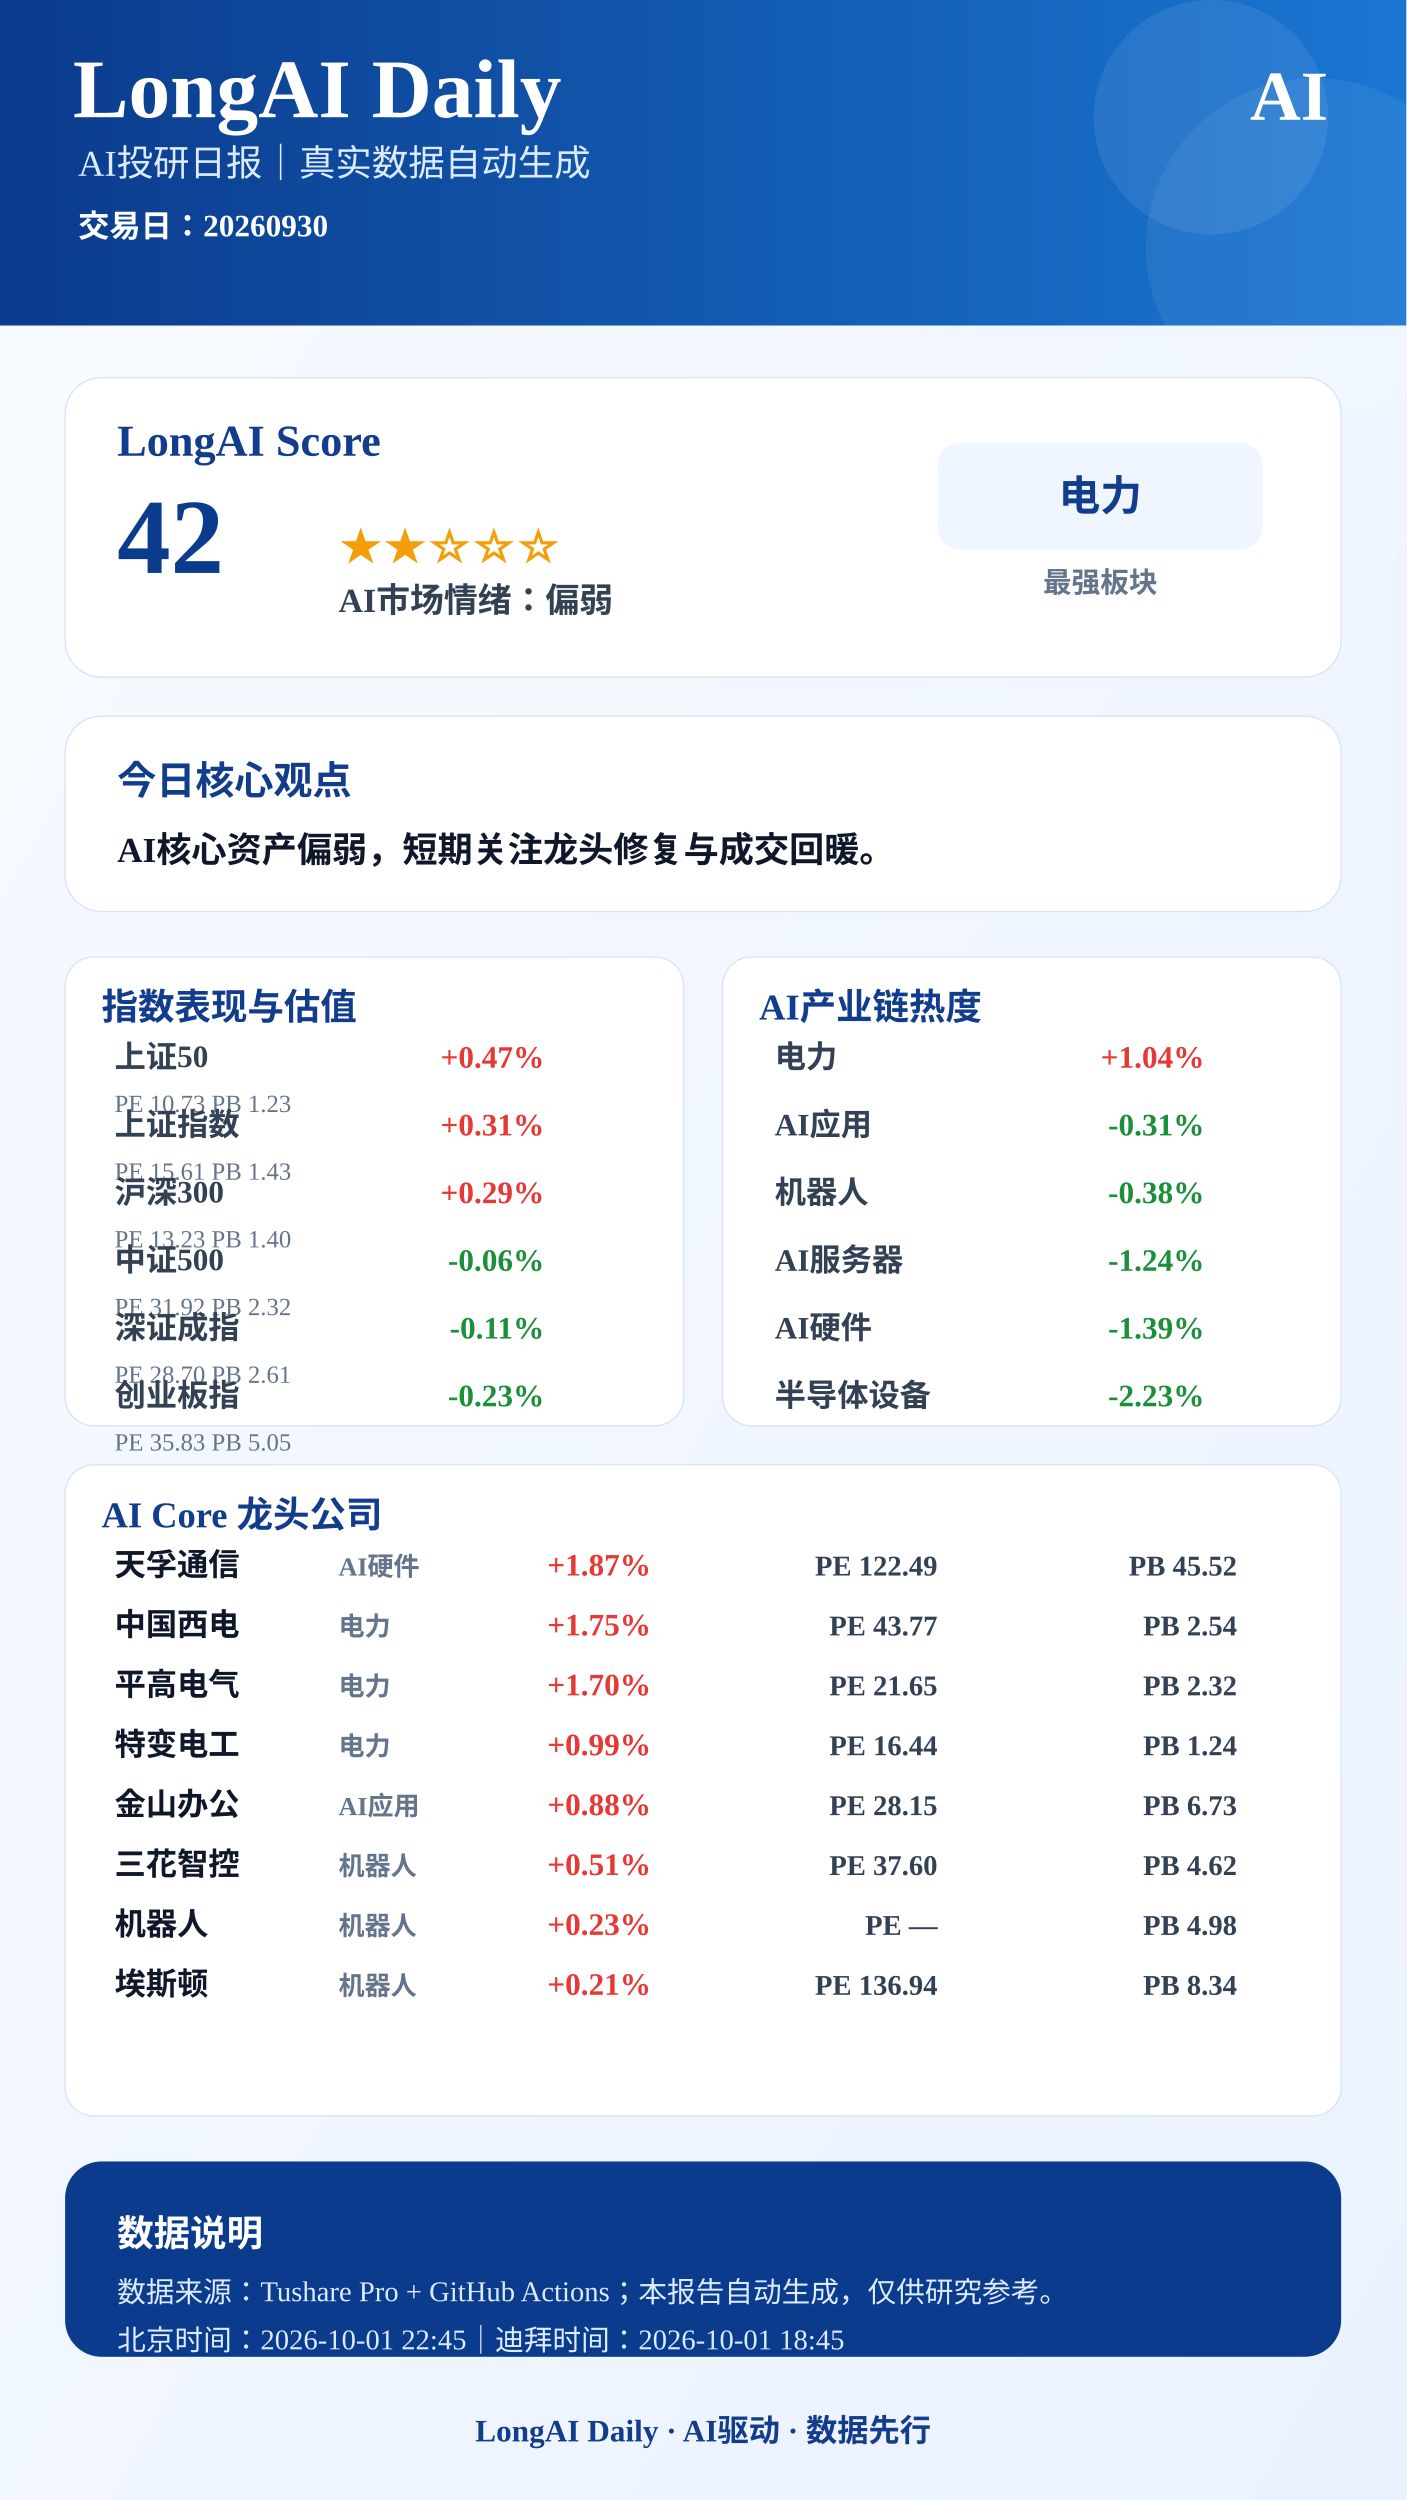
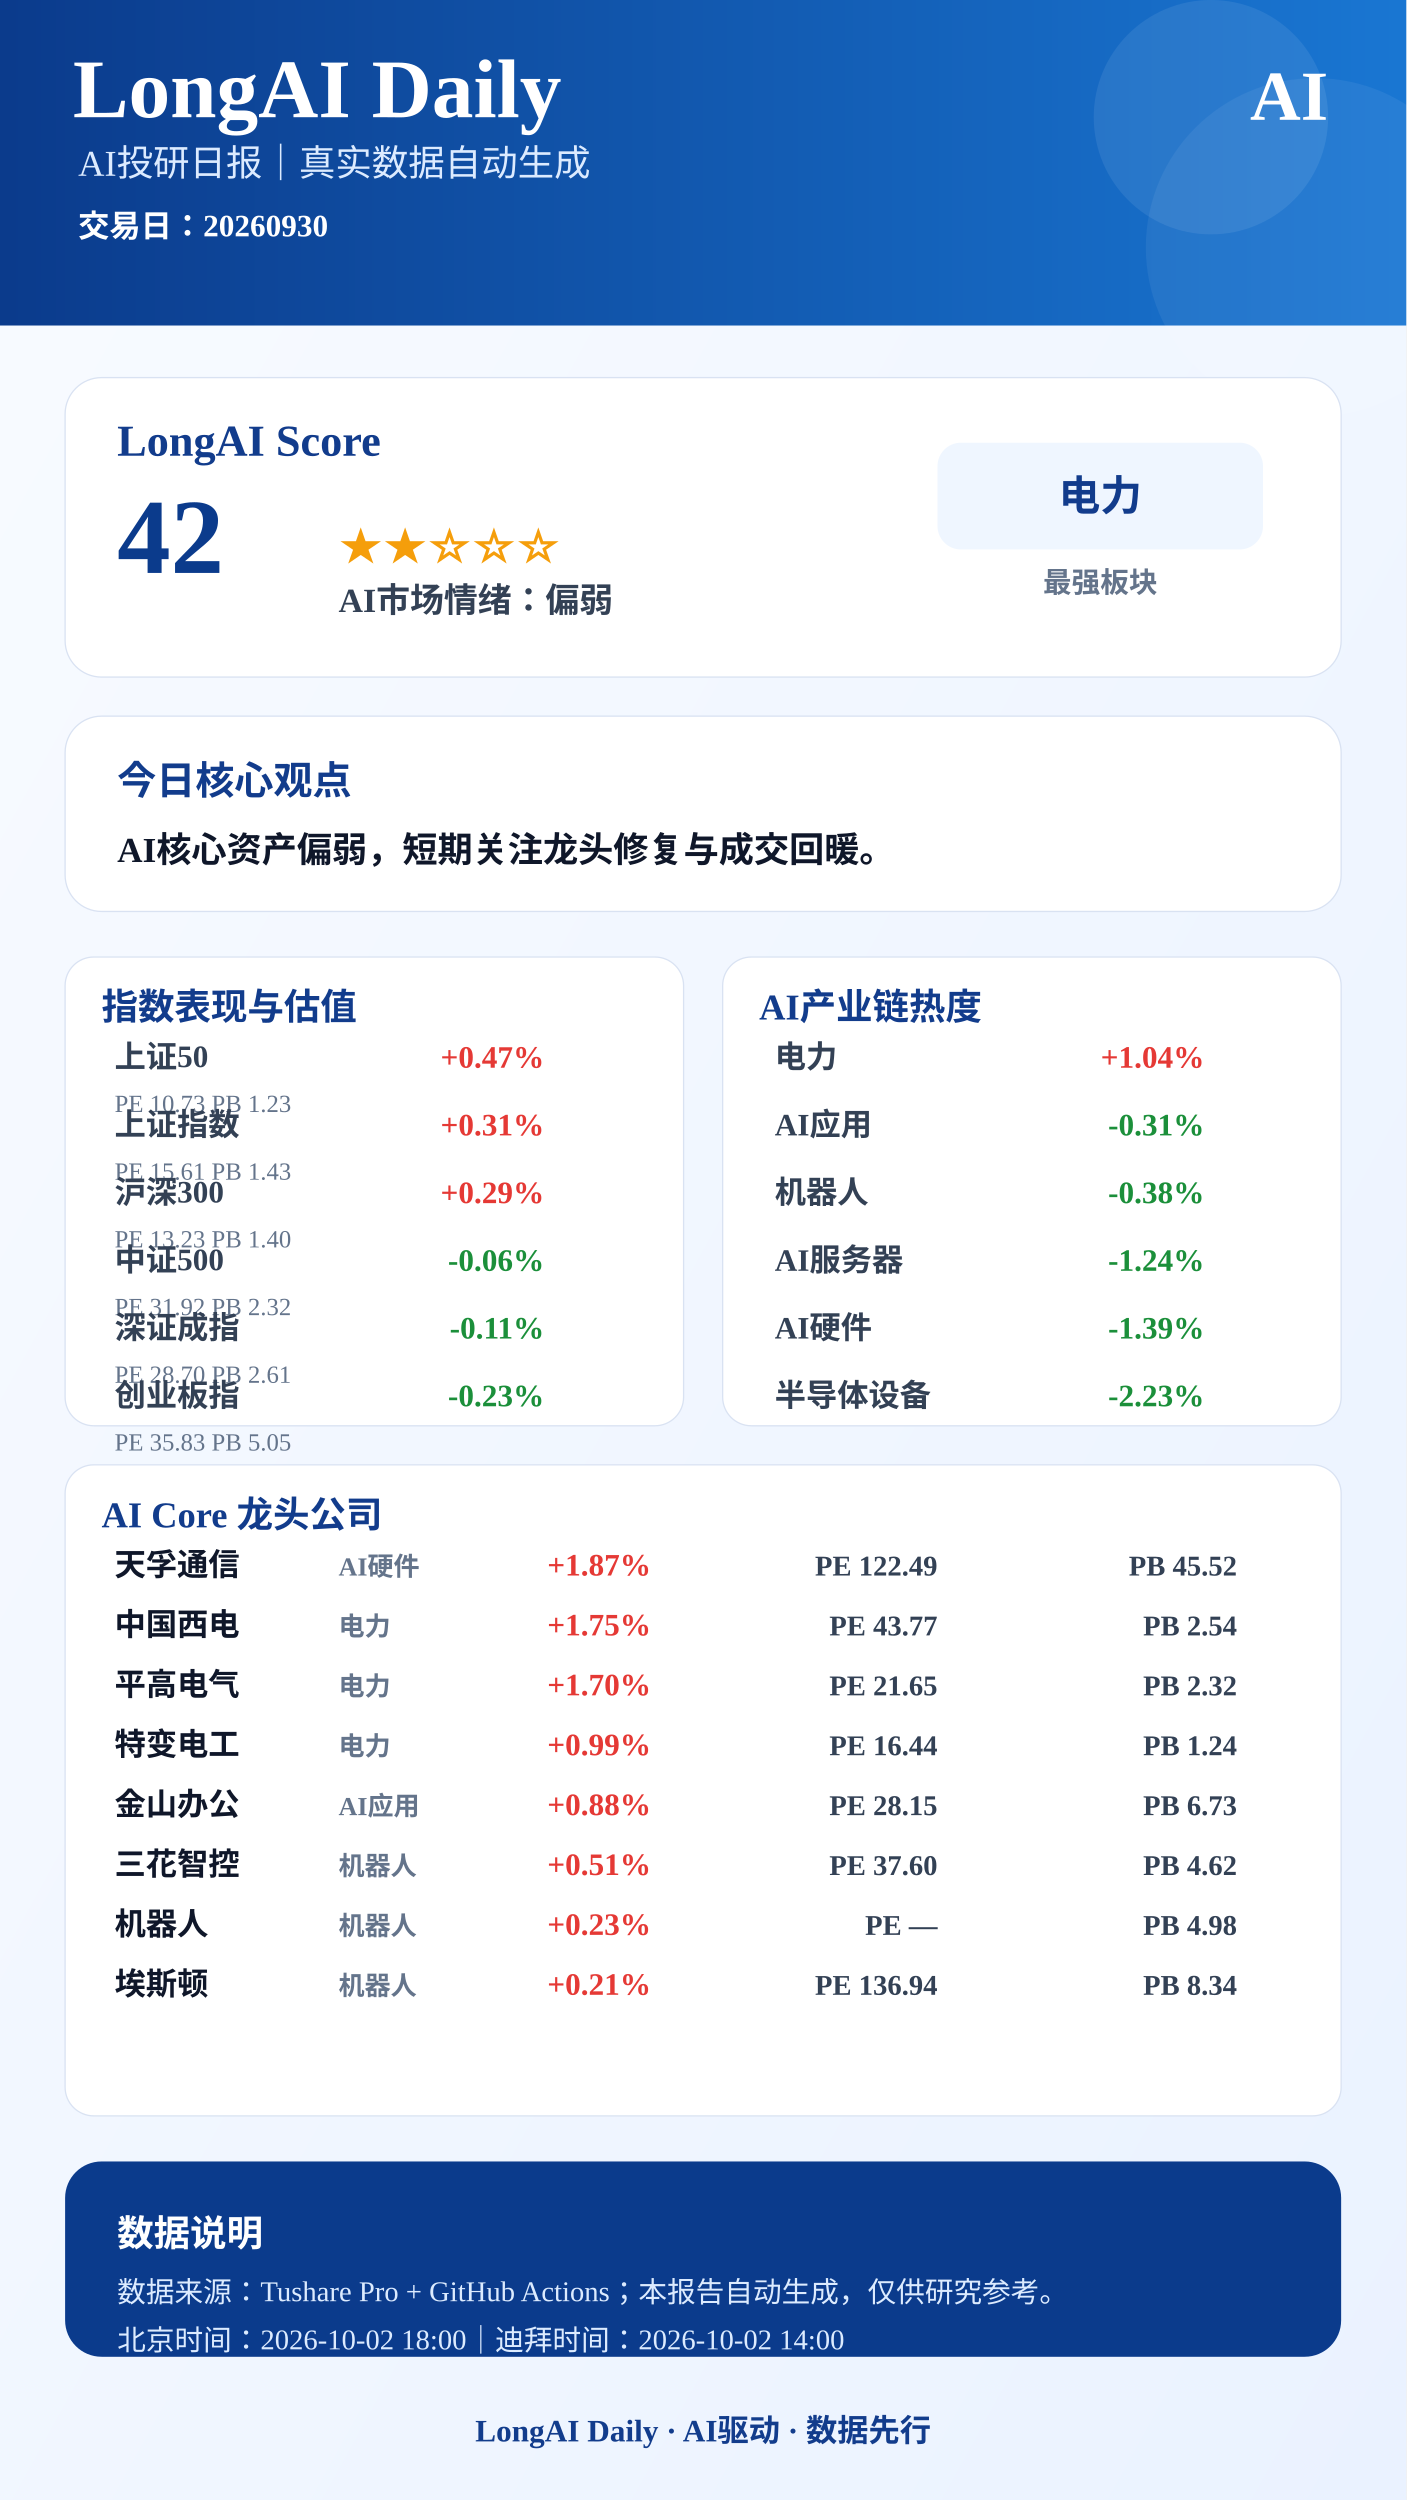
<svg xmlns="http://www.w3.org/2000/svg" width="1080" height="1920" viewBox="0 0 1080 1920">
  <defs>
    <linearGradient id="bg" x1="0" x2="1" y1="0" y2="1">
      <stop offset="0%" stop-color="#F8FBFF" />
      <stop offset="100%" stop-color="#EAF2FF" />
    </linearGradient>
    <linearGradient id="blue" x1="0" x2="1">
      <stop offset="0%" stop-color="#0B3B8C" />
      <stop offset="100%" stop-color="#1976D2" />
    </linearGradient>
  </defs>
  <rect width="1080" height="1920" fill="url(#bg)" />
  <rect x="0" y="0" width="1080" height="250" fill="url(#blue)" />
  <circle cx="930" cy="90" r="90" fill="#FFFFFF" opacity="0.08" />
  <circle cx="1010" cy="190" r="130" fill="#FFFFFF" opacity="0.06" />
  <text x="56" y="90" font-size="64" font-weight="900" fill="#FFFFFF" text-anchor="start">LongAI Daily</text>
  <text x="60" y="135" font-size="28" font-weight="500" fill="#DCEBFF" text-anchor="start">AI投研日报｜真实数据自动生成</text>
  <text x="60" y="182" font-size="24" font-weight="600" fill="#FFFFFF" text-anchor="start">交易日：20260930</text>
  <text x="1020" y="92" font-size="54" font-weight="900" fill="#FFFFFF" text-anchor="end">AI</text>
  <rect x="50" y="290" width="980" height="230" rx="28" fill="#FFFFFF" stroke="#D9E2F2" />
  <text x="90" y="350" font-size="34" font-weight="800" fill="#123C8C" text-anchor="start">LongAI Score</text>
  <text x="90" y="440" font-size="82" font-weight="900" fill="#0B3B8C" text-anchor="start">42</text>
  <text x="260" y="430" font-size="34" font-weight="800" fill="#F59E0B" text-anchor="start">★★☆☆☆</text>
  <text x="260" y="470" font-size="26" font-weight="700" fill="#334155" text-anchor="start">AI市场情绪：偏弱</text>
  <rect x="720" y="340" width="250" height="82" rx="18" fill="#EFF6FF" />
  <text x="845" y="392" font-size="32" font-weight="800" fill="#123C8C" text-anchor="middle">电力</text>
  <text x="845" y="455" font-size="22" font-weight="600" fill="#64748B" text-anchor="middle">最强板块</text>
  <rect x="50" y="550" width="980" height="150" rx="28" fill="#FFFFFF" stroke="#D9E2F2" />
  <text x="90" y="610" font-size="30" font-weight="800" fill="#123C8C" text-anchor="start">今日核心观点</text>
  <text x="90" y="662" font-size="27" font-weight="700" fill="#0F172A" text-anchor="start">AI核心资产偏弱，短期关注龙头修复与成交回暖。</text>
  <rect x="50" y="735" width="475" height="360" rx="22" fill="#FFFFFF" stroke="#D9E2F2" />
  <text x="78" y="783" font-size="28" font-weight="800" fill="#123C8C">指数表现与估值</text>
  <text x="88" y="820" font-size="24" font-weight="600" fill="#334155" text-anchor="start">上证50</text>
  <text x="418" y="820" font-size="24" font-weight="800" fill="#E53935" text-anchor="end">+0.47%</text>
  <text x="88" y="854" font-size="19" font-weight="500" fill="#64748B" text-anchor="start">PE 10.73  PB 1.23</text>
  <text x="88" y="872" font-size="24" font-weight="600" fill="#334155" text-anchor="start">上证指数</text>
  <text x="418" y="872" font-size="24" font-weight="800" fill="#E53935" text-anchor="end">+0.31%</text>
  <text x="88" y="906" font-size="19" font-weight="500" fill="#64748B" text-anchor="start">PE 15.61  PB 1.43</text>
  <text x="88" y="924" font-size="24" font-weight="600" fill="#334155" text-anchor="start">沪深300</text>
  <text x="418" y="924" font-size="24" font-weight="800" fill="#E53935" text-anchor="end">+0.29%</text>
  <text x="88" y="958" font-size="19" font-weight="500" fill="#64748B" text-anchor="start">PE 13.23  PB 1.40</text>
  <text x="88" y="976" font-size="24" font-weight="600" fill="#334155" text-anchor="start">中证500</text>
  <text x="418" y="976" font-size="24" font-weight="800" fill="#1B8F3A" text-anchor="end">-0.06%</text>
  <text x="88" y="1010" font-size="19" font-weight="500" fill="#64748B" text-anchor="start">PE 31.92  PB 2.32</text>
  <text x="88" y="1028" font-size="24" font-weight="600" fill="#334155" text-anchor="start">深证成指</text>
  <text x="418" y="1028" font-size="24" font-weight="800" fill="#1B8F3A" text-anchor="end">-0.11%</text>
  <text x="88" y="1062" font-size="19" font-weight="500" fill="#64748B" text-anchor="start">PE 28.70  PB 2.61</text>
  <text x="88" y="1080" font-size="24" font-weight="600" fill="#334155" text-anchor="start">创业板指</text>
  <text x="418" y="1080" font-size="24" font-weight="800" fill="#1B8F3A" text-anchor="end">-0.23%</text>
  <text x="88" y="1114" font-size="19" font-weight="500" fill="#64748B" text-anchor="start">PE 35.83  PB 5.05</text>
  <rect x="555" y="735" width="475" height="360" rx="22" fill="#FFFFFF" stroke="#D9E2F2" />
  <text x="583" y="783" font-size="28" font-weight="800" fill="#123C8C">AI产业链热度</text>
  <text x="595" y="820" font-size="24" font-weight="600" fill="#334155" text-anchor="start">电力</text>
  <text x="925" y="820" font-size="24" font-weight="800" fill="#E53935" text-anchor="end">+1.04%</text>
  <text x="595" y="872" font-size="24" font-weight="600" fill="#334155" text-anchor="start">AI应用</text>
  <text x="925" y="872" font-size="24" font-weight="800" fill="#1B8F3A" text-anchor="end">-0.31%</text>
  <text x="595" y="924" font-size="24" font-weight="600" fill="#334155" text-anchor="start">机器人</text>
  <text x="925" y="924" font-size="24" font-weight="800" fill="#1B8F3A" text-anchor="end">-0.38%</text>
  <text x="595" y="976" font-size="24" font-weight="600" fill="#334155" text-anchor="start">AI服务器</text>
  <text x="925" y="976" font-size="24" font-weight="800" fill="#1B8F3A" text-anchor="end">-1.24%</text>
  <text x="595" y="1028" font-size="24" font-weight="600" fill="#334155" text-anchor="start">AI硬件</text>
  <text x="925" y="1028" font-size="24" font-weight="800" fill="#1B8F3A" text-anchor="end">-1.39%</text>
  <text x="595" y="1080" font-size="24" font-weight="600" fill="#334155" text-anchor="start">半导体设备</text>
  <text x="925" y="1080" font-size="24" font-weight="800" fill="#1B8F3A" text-anchor="end">-2.23%</text>
  <rect x="50" y="1125" width="980" height="500" rx="22" fill="#FFFFFF" stroke="#D9E2F2" />
  <text x="78" y="1173" font-size="28" font-weight="800" fill="#123C8C">AI Core 龙头公司</text>
  <text x="88" y="1210" font-size="24" font-weight="800" fill="#0F172A" text-anchor="start">天孚通信</text>
  <text x="260" y="1210" font-size="20" font-weight="600" fill="#64748B" text-anchor="start">AI硬件</text>
  <text x="500" y="1210" font-size="24" font-weight="900" fill="#E53935" text-anchor="end">+1.87%</text>
  <text x="720" y="1210" font-size="22" font-weight="700" fill="#334155" text-anchor="end">PE 122.49</text>
  <text x="950" y="1210" font-size="22" font-weight="700" fill="#334155" text-anchor="end">PB 45.52</text>
  <text x="88" y="1256" font-size="24" font-weight="800" fill="#0F172A" text-anchor="start">中国西电</text>
  <text x="260" y="1256" font-size="20" font-weight="600" fill="#64748B" text-anchor="start">电力</text>
  <text x="500" y="1256" font-size="24" font-weight="900" fill="#E53935" text-anchor="end">+1.75%</text>
  <text x="720" y="1256" font-size="22" font-weight="700" fill="#334155" text-anchor="end">PE 43.77</text>
  <text x="950" y="1256" font-size="22" font-weight="700" fill="#334155" text-anchor="end">PB 2.54</text>
  <text x="88" y="1302" font-size="24" font-weight="800" fill="#0F172A" text-anchor="start">平高电气</text>
  <text x="260" y="1302" font-size="20" font-weight="600" fill="#64748B" text-anchor="start">电力</text>
  <text x="500" y="1302" font-size="24" font-weight="900" fill="#E53935" text-anchor="end">+1.70%</text>
  <text x="720" y="1302" font-size="22" font-weight="700" fill="#334155" text-anchor="end">PE 21.65</text>
  <text x="950" y="1302" font-size="22" font-weight="700" fill="#334155" text-anchor="end">PB 2.32</text>
  <text x="88" y="1348" font-size="24" font-weight="800" fill="#0F172A" text-anchor="start">特变电工</text>
  <text x="260" y="1348" font-size="20" font-weight="600" fill="#64748B" text-anchor="start">电力</text>
  <text x="500" y="1348" font-size="24" font-weight="900" fill="#E53935" text-anchor="end">+0.99%</text>
  <text x="720" y="1348" font-size="22" font-weight="700" fill="#334155" text-anchor="end">PE 16.44</text>
  <text x="950" y="1348" font-size="22" font-weight="700" fill="#334155" text-anchor="end">PB 1.24</text>
  <text x="88" y="1394" font-size="24" font-weight="800" fill="#0F172A" text-anchor="start">金山办公</text>
  <text x="260" y="1394" font-size="20" font-weight="600" fill="#64748B" text-anchor="start">AI应用</text>
  <text x="500" y="1394" font-size="24" font-weight="900" fill="#E53935" text-anchor="end">+0.88%</text>
  <text x="720" y="1394" font-size="22" font-weight="700" fill="#334155" text-anchor="end">PE 28.15</text>
  <text x="950" y="1394" font-size="22" font-weight="700" fill="#334155" text-anchor="end">PB 6.73</text>
  <text x="88" y="1440" font-size="24" font-weight="800" fill="#0F172A" text-anchor="start">三花智控</text>
  <text x="260" y="1440" font-size="20" font-weight="600" fill="#64748B" text-anchor="start">机器人</text>
  <text x="500" y="1440" font-size="24" font-weight="900" fill="#E53935" text-anchor="end">+0.51%</text>
  <text x="720" y="1440" font-size="22" font-weight="700" fill="#334155" text-anchor="end">PE 37.60</text>
  <text x="950" y="1440" font-size="22" font-weight="700" fill="#334155" text-anchor="end">PB 4.62</text>
  <text x="88" y="1486" font-size="24" font-weight="800" fill="#0F172A" text-anchor="start">机器人</text>
  <text x="260" y="1486" font-size="20" font-weight="600" fill="#64748B" text-anchor="start">机器人</text>
  <text x="500" y="1486" font-size="24" font-weight="900" fill="#E53935" text-anchor="end">+0.23%</text>
  <text x="720" y="1486" font-size="22" font-weight="700" fill="#334155" text-anchor="end">PE —</text>
  <text x="950" y="1486" font-size="22" font-weight="700" fill="#334155" text-anchor="end">PB 4.98</text>
  <text x="88" y="1532" font-size="24" font-weight="800" fill="#0F172A" text-anchor="start">埃斯顿</text>
  <text x="260" y="1532" font-size="20" font-weight="600" fill="#64748B" text-anchor="start">机器人</text>
  <text x="500" y="1532" font-size="24" font-weight="900" fill="#E53935" text-anchor="end">+0.21%</text>
  <text x="720" y="1532" font-size="22" font-weight="700" fill="#334155" text-anchor="end">PE 136.94</text>
  <text x="950" y="1532" font-size="22" font-weight="700" fill="#334155" text-anchor="end">PB 8.34</text>
  <rect x="50" y="1660" width="980" height="150" rx="28" fill="#0B3B8C" />
  <text x="90" y="1725" font-size="28" font-weight="800" fill="#FFFFFF" text-anchor="start">数据说明</text>
  <text x="90" y="1768" font-size="22" font-weight="500" fill="#DCEBFF" text-anchor="start">数据来源：Tushare Pro + GitHub Actions；本报告自动生成，仅供研究参考。</text>
-   <text x="90" y="1805" font-size="22" font-weight="500" fill="#DCEBFF" text-anchor="start">北京时间：2026-10-01 22:45｜迪拜时间：2026-10-01 18:45</text>
+   <text x="90" y="1805" font-size="22" font-weight="500" fill="#DCEBFF" text-anchor="start">北京时间：2026-10-02 18:00｜迪拜时间：2026-10-02 14:00</text>
  <text x="540" y="1875" font-size="24" font-weight="800" fill="#123C8C" text-anchor="middle">LongAI Daily · AI驱动 · 数据先行</text>
</svg>
